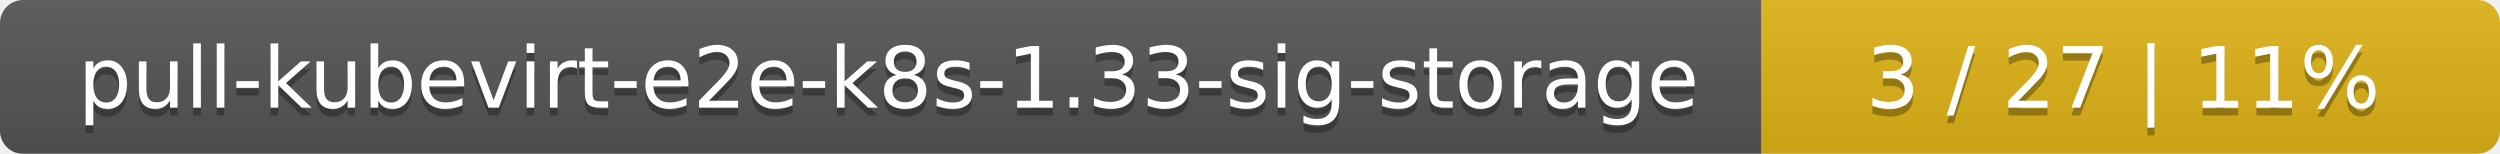
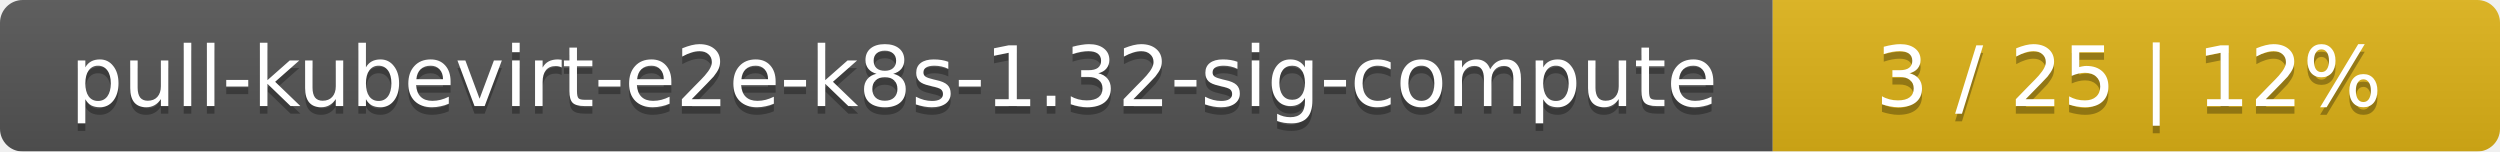
- <svg xmlns="http://www.w3.org/2000/svg" width="325" height="20">
+ <svg xmlns="http://www.w3.org/2000/svg" width="330" height="20">
  <linearGradient id="smooth" x2="0" y2="100%">
    <stop offset="0" stop-color="#bbb" stop-opacity=".1" />
    <stop offset="1" stop-opacity=".1" />
  </linearGradient>
  <mask id="round">
-     <rect width="325" height="20" rx="3" fill="#fff" />
+     <rect width="330" height="20" rx="3" fill="#fff" />
  </mask>
  <g mask="url(#round)">
-     <rect width="229" height="20" fill="#555" />
-     <rect x="229" width="96" height="20" fill="#dfb317" />
-     <rect width="325" height="20" fill="url(#smooth)" />
+     <rect width="234" height="20" fill="#555" />
+     <rect x="234" width="96" height="20" fill="#dfb317" />
+     <rect width="330" height="20" fill="url(#smooth)" />
  </g>
  <g fill="#fff" text-anchor="middle" font-family="DejaVu Sans,Verdana,Geneva,sans-serif" font-size="11">
-     <text x="115.5" y="15" fill="#010101" fill-opacity=".3">pull-kubevirt-e2e-k8s-1.33-sig-storage</text>
-     <text x="115.5" y="14">pull-kubevirt-e2e-k8s-1.33-sig-storage</text>
-     <text x="276" y="15" fill="#010101" fill-opacity=".3">3 / 27    |    11%</text>
-     <text x="276" y="14">3 / 27    |    11%</text>
+     <text x="118" y="15" fill="#010101" fill-opacity=".3">pull-kubevirt-e2e-k8s-1.32-sig-compute</text>
+     <text x="118" y="14">pull-kubevirt-e2e-k8s-1.32-sig-compute</text>
+     <text x="281" y="15" fill="#010101" fill-opacity=".3">3 / 25    |    12%</text>
+     <text x="281" y="14">3 / 25    |    12%</text>
  </g>
</svg>
